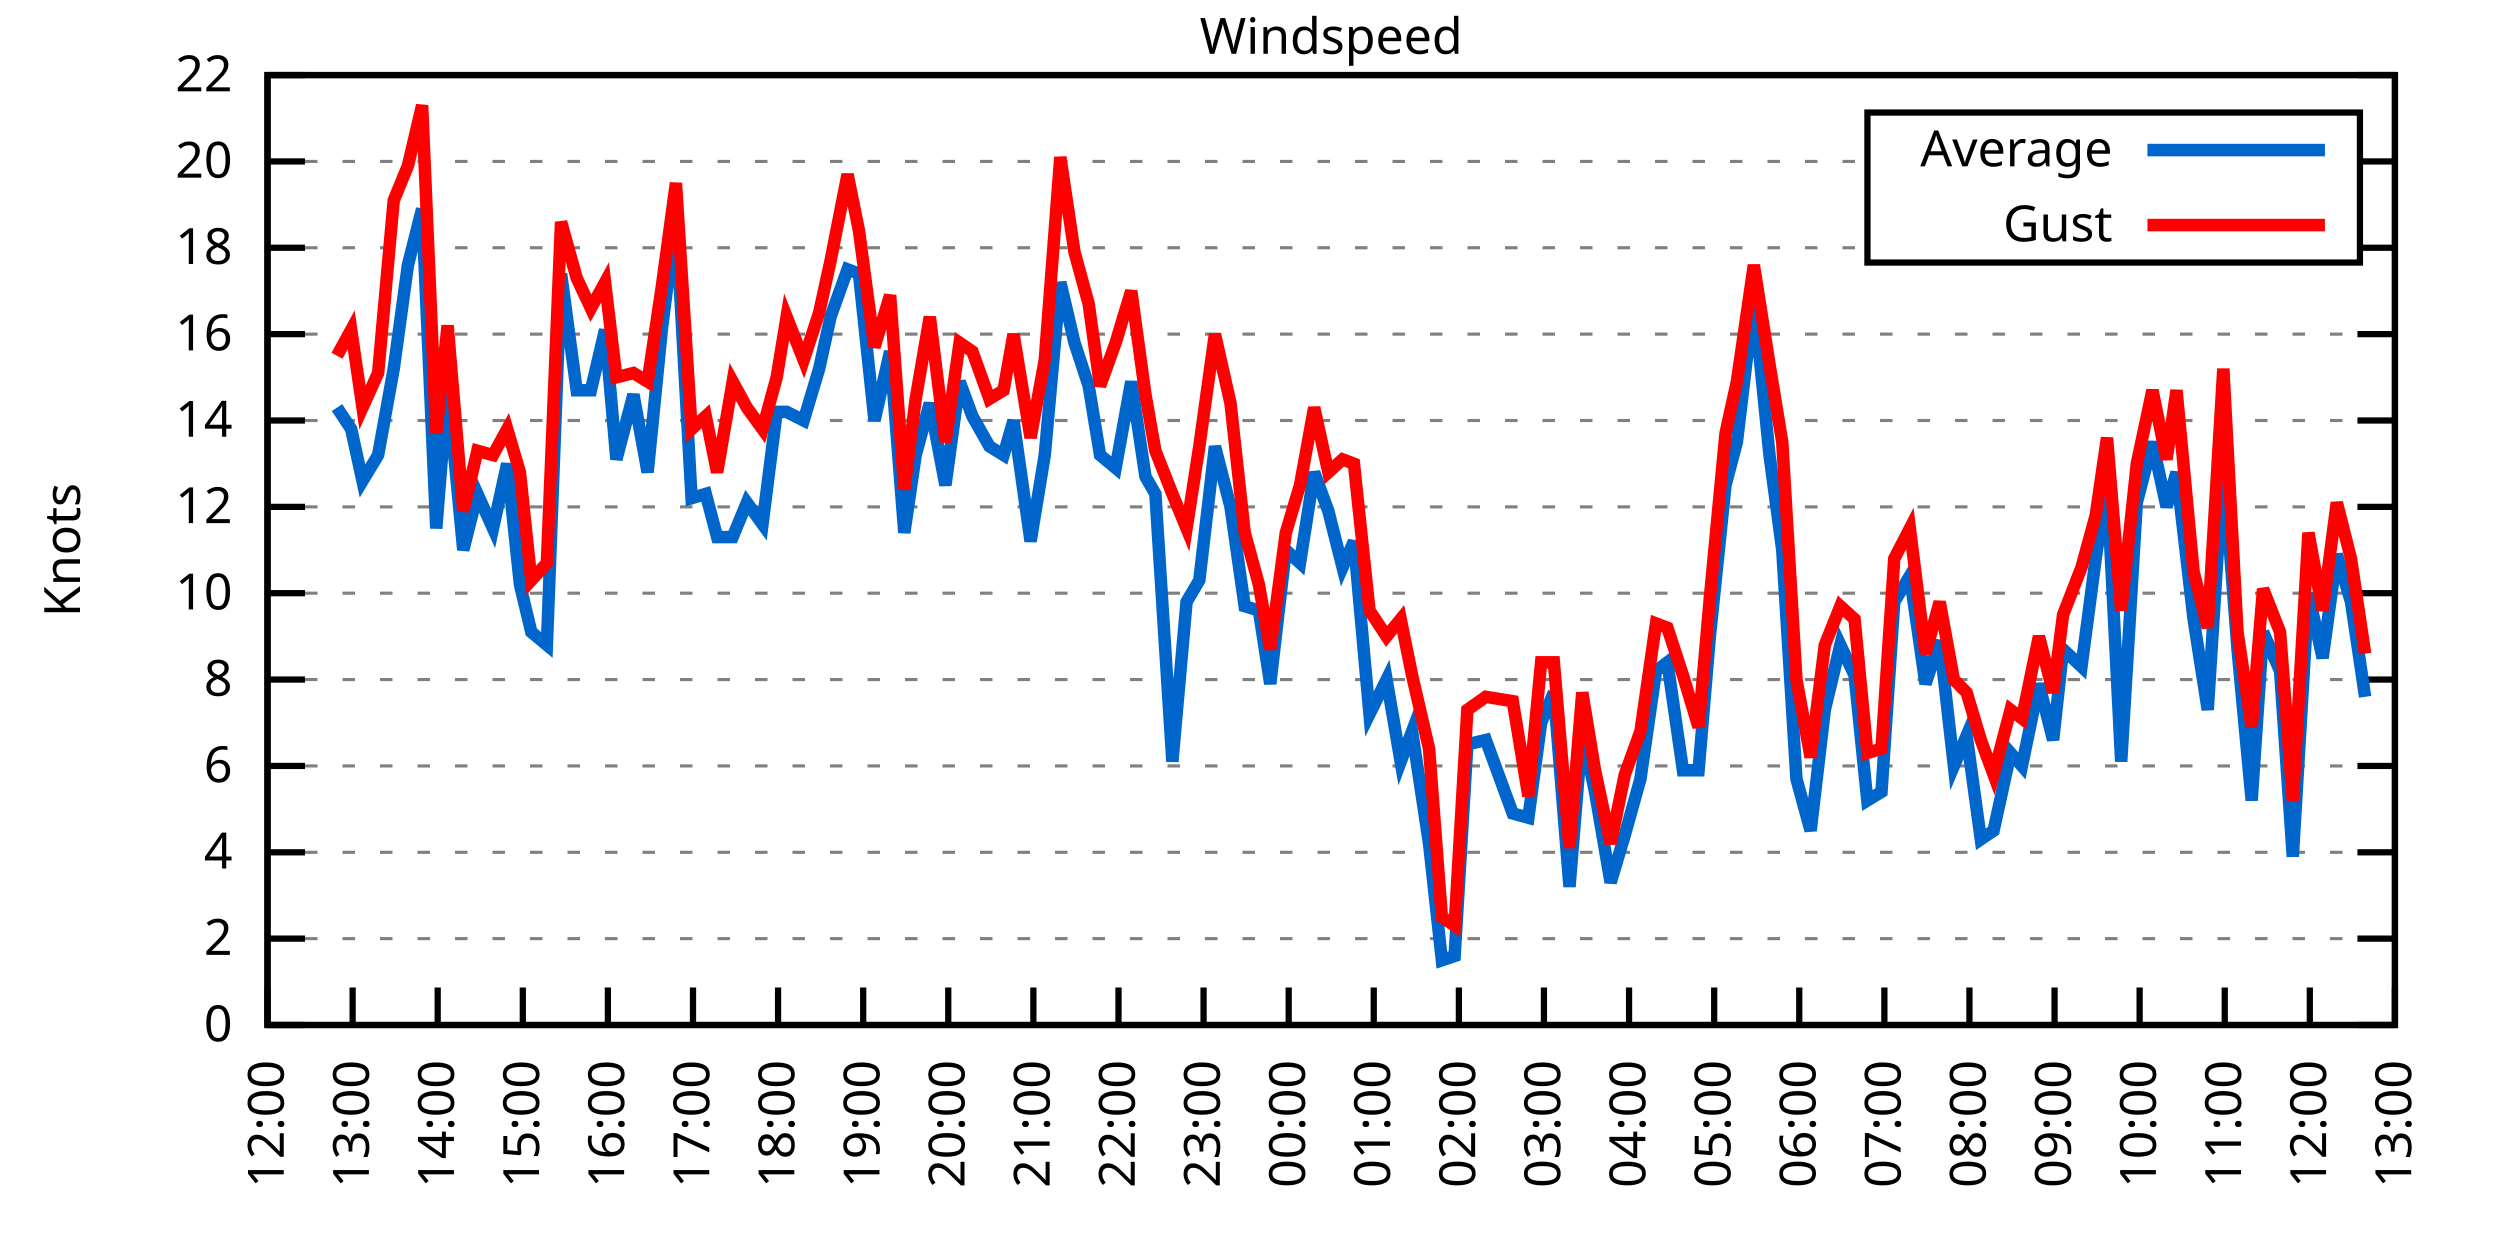
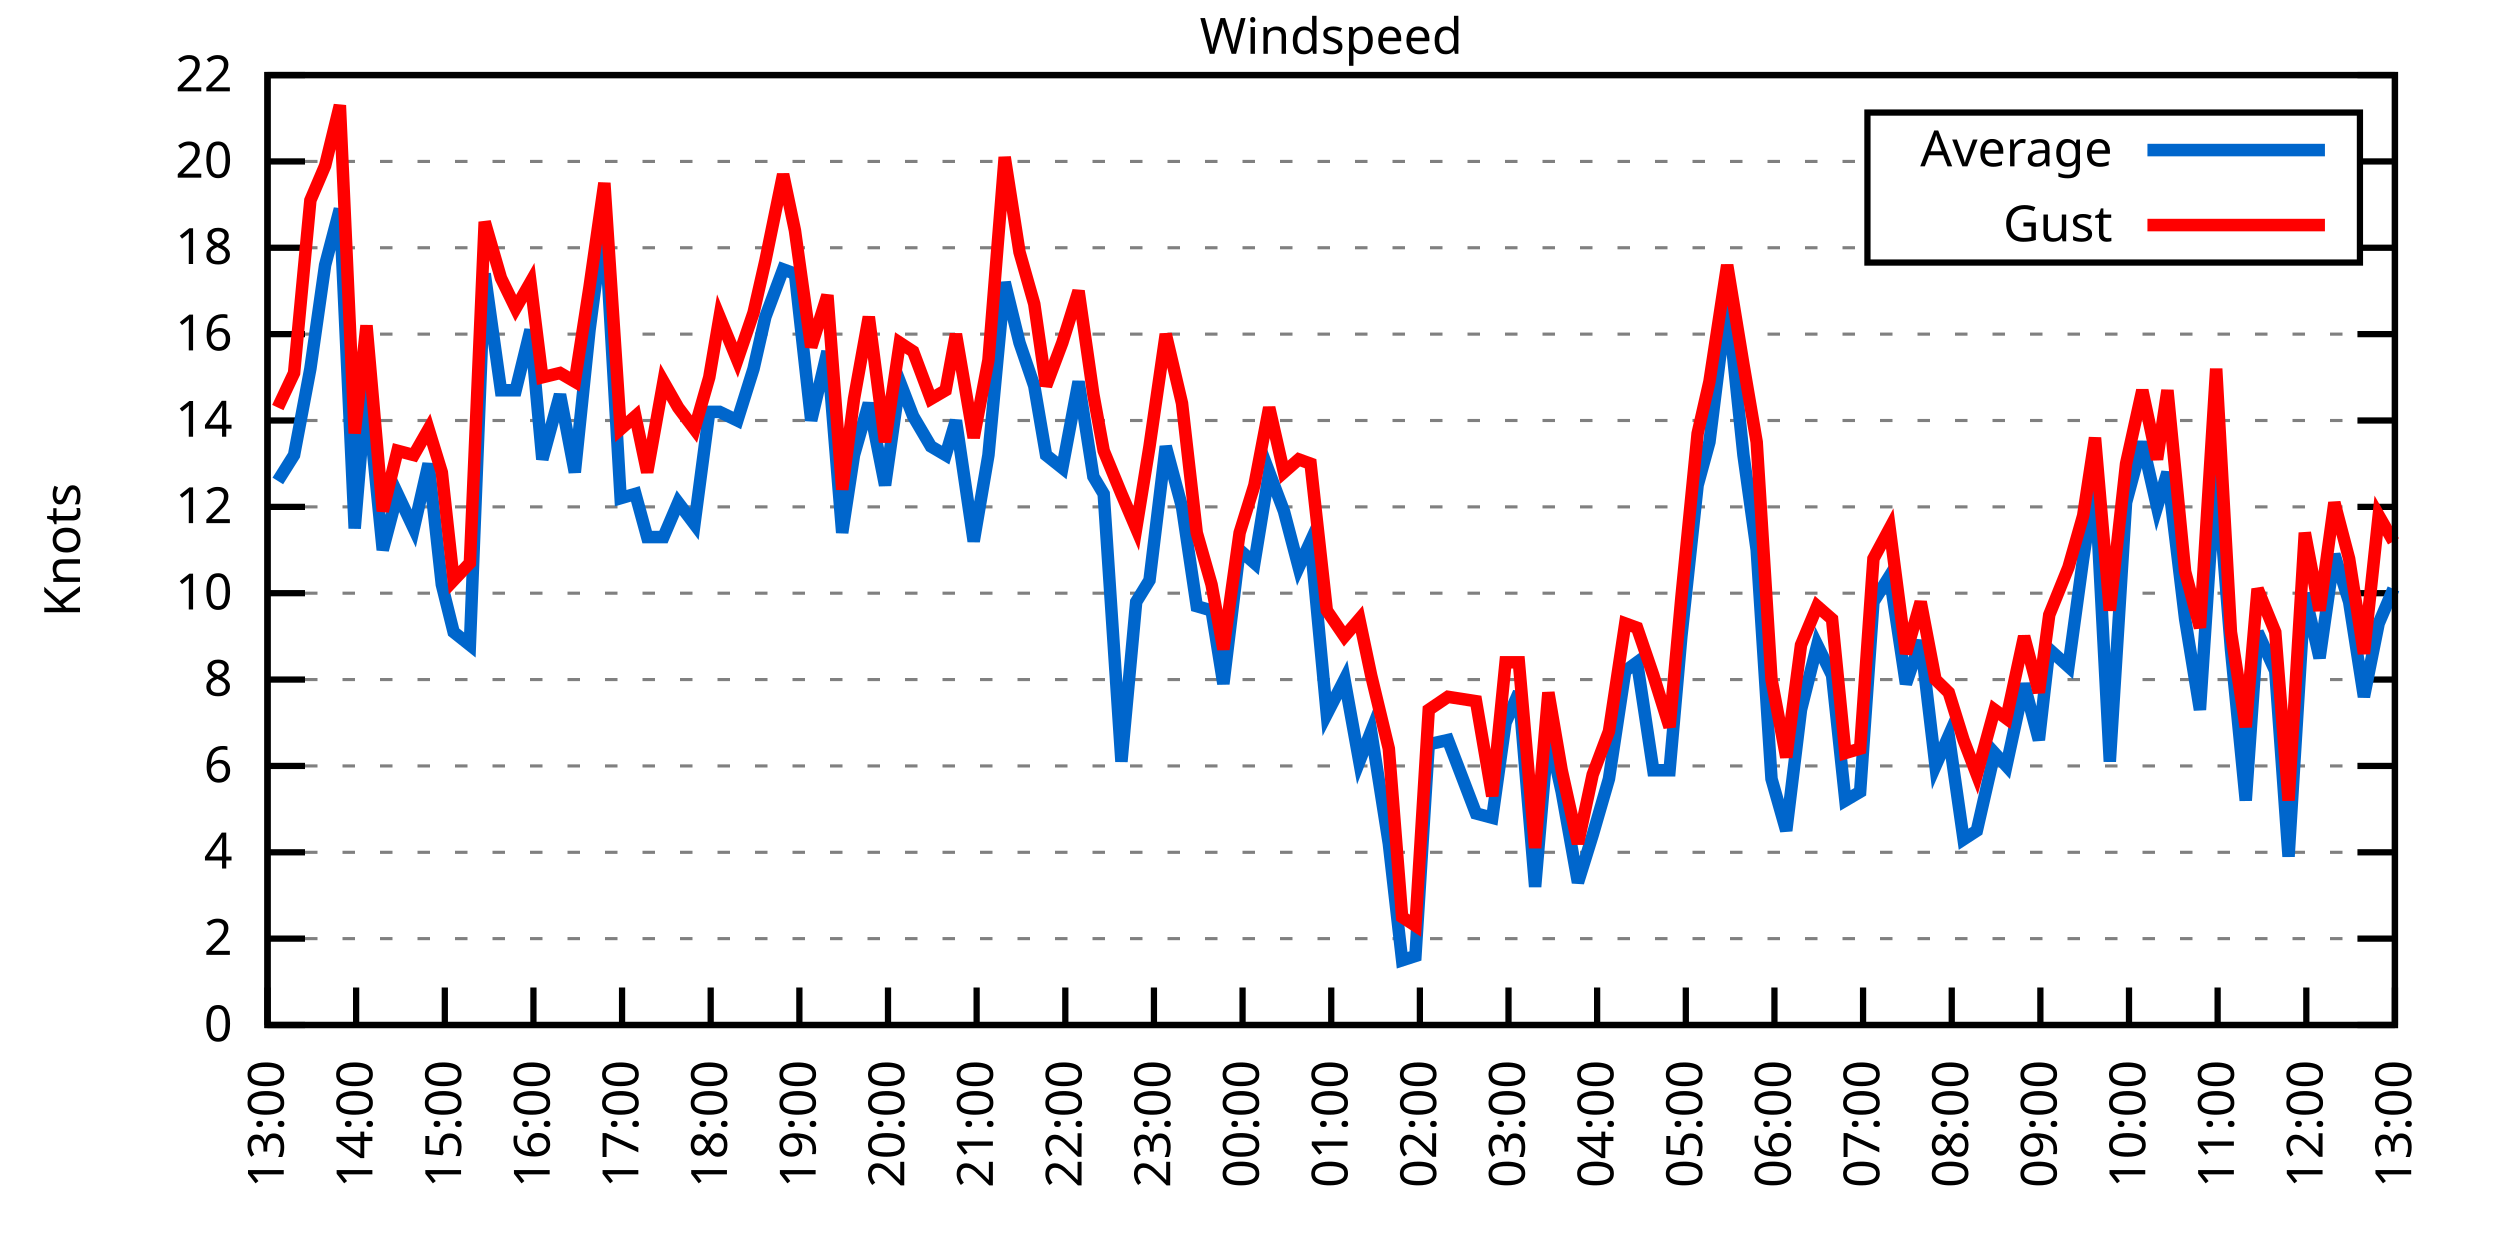
<svg xmlns="http://www.w3.org/2000/svg" xmlns:xlink="http://www.w3.org/1999/xlink" width="400" height="200" viewBox="0 0 400 200">
  <g id="gnuplot_canvas">
    <rect x="0" y="0" width="400" height="200" fill="none" />
    <defs>
      <circle id="gpDot" r="0.5" stroke-width="0.5" stroke="currentColor" />
      <path id="gpPt0" stroke-width="0.333" stroke="currentColor" d="M-1,0 h2 M0,-1 v2" />
      <path id="gpPt1" stroke-width="0.333" stroke="currentColor" d="M-1,-1 L1,1 M1,-1 L-1,1" />
      <path id="gpPt2" stroke-width="0.333" stroke="currentColor" d="M-1,0 L1,0 M0,-1 L0,1 M-1,-1 L1,1 M-1,1 L1,-1" />
      <rect id="gpPt3" stroke-width="0.333" stroke="currentColor" x="-1" y="-1" width="2" height="2" />
      <rect id="gpPt4" stroke-width="0.333" stroke="currentColor" fill="currentColor" x="-1" y="-1" width="2" height="2" />
      <circle id="gpPt5" stroke-width="0.333" stroke="currentColor" cx="0" cy="0" r="1" />
      <use xlink:href="#gpPt5" id="gpPt6" fill="currentColor" stroke="none" />
      <path id="gpPt7" stroke-width="0.333" stroke="currentColor" d="M0,-1.33 L-1.33,0.67 L1.33,0.67 z" />
      <use xlink:href="#gpPt7" id="gpPt8" fill="currentColor" stroke="none" />
      <use xlink:href="#gpPt7" id="gpPt9" stroke="currentColor" transform="rotate(180)" />
      <use xlink:href="#gpPt9" id="gpPt10" fill="currentColor" stroke="none" />
      <use xlink:href="#gpPt3" id="gpPt11" stroke="currentColor" transform="rotate(45)" />
      <use xlink:href="#gpPt11" id="gpPt12" fill="currentColor" stroke="none" />
      <path id="gpPt13" stroke-width="0.333" stroke="currentColor" d="M0,1.330 L1.265,0.411 L0.782,-1.067 L-0.782,-1.076 L-1.265,0.411 z" />
      <use xlink:href="#gpPt13" id="gpPt14" fill="currentColor" stroke="none" />
      <filter id="textbox" filterUnits="objectBoundingBox" x="0" y="0" height="1" width="1">
        <feFlood flood-color="white" flood-opacity="1" result="bgnd" />
        <feComposite in="SourceGraphic" in2="bgnd" operator="atop" />
      </filter>
      <filter id="greybox" filterUnits="objectBoundingBox" x="0" y="0" height="1" width="1">
        <feFlood flood-color="lightgrey" flood-opacity="1" result="grey" />
        <feComposite in="SourceGraphic" in2="grey" operator="atop" />
      </filter>
    </defs>
    <g fill="none" color="white" stroke="currentColor" stroke-width="1.00" stroke-linecap="butt" stroke-linejoin="miter">
</g>
    <g fill="none" color="black" stroke="currentColor" stroke-width="1.00" stroke-linecap="butt" stroke-linejoin="miter">
      <g stroke="none" shape-rendering="crispEdges">
        <polygon fill="rgb(255, 255, 255)" points="42.80,164.00 383.18,164.00 383.18,12.02 42.80,12.02 " />
      </g>
    </g>
    <g fill="none" color="black" stroke="currentColor" stroke-width="1.00" stroke-linecap="butt" stroke-linejoin="miter">
</g>
    <g fill="none" color="black" stroke="black" stroke-width="0.50" stroke-linecap="butt" stroke-linejoin="miter">
</g>
    <g fill="none" color="gray" stroke="currentColor" stroke-width="0.50" stroke-linecap="butt" stroke-linejoin="miter">
      <path stroke="gray" stroke-dasharray="2,4" class="gridline" d="M42.80,164.00 L383.19,164.00  " />
    </g>
    <g fill="none" color="gray" stroke="gray" stroke-width="1.00" stroke-linecap="butt" stroke-linejoin="miter">
</g>
    <g fill="none" color="black" stroke="currentColor" stroke-width="1.00" stroke-linecap="butt" stroke-linejoin="miter">
      <path stroke="black" d="M42.80,164.00 L48.80,164.00 M383.19,164.00 L377.19,164.00  " />
      <g transform="translate(37.20,166.60)" stroke="none" fill="black" font-family="Sans" font-size="8.00" text-anchor="end">
        <text>
          <tspan font-family="Sans"> 0</tspan>
        </text>
      </g>
    </g>
    <g fill="none" color="black" stroke="currentColor" stroke-width="1.00" stroke-linecap="butt" stroke-linejoin="miter">
</g>
    <g fill="none" color="black" stroke="black" stroke-width="0.50" stroke-linecap="butt" stroke-linejoin="miter">
</g>
    <g fill="none" color="gray" stroke="currentColor" stroke-width="0.50" stroke-linecap="butt" stroke-linejoin="miter">
      <path stroke="gray" stroke-dasharray="2,4" class="gridline" d="M42.80,150.18 L383.19,150.18  " />
    </g>
    <g fill="none" color="gray" stroke="gray" stroke-width="1.00" stroke-linecap="butt" stroke-linejoin="miter">
</g>
    <g fill="none" color="black" stroke="currentColor" stroke-width="1.00" stroke-linecap="butt" stroke-linejoin="miter">
      <path stroke="black" d="M42.80,150.18 L48.80,150.18 M383.19,150.18 L377.19,150.18  " />
      <g transform="translate(37.20,152.78)" stroke="none" fill="black" font-family="Sans" font-size="8.00" text-anchor="end">
        <text>
          <tspan font-family="Sans"> 2</tspan>
        </text>
      </g>
    </g>
    <g fill="none" color="black" stroke="currentColor" stroke-width="1.00" stroke-linecap="butt" stroke-linejoin="miter">
</g>
    <g fill="none" color="black" stroke="black" stroke-width="0.50" stroke-linecap="butt" stroke-linejoin="miter">
</g>
    <g fill="none" color="gray" stroke="currentColor" stroke-width="0.50" stroke-linecap="butt" stroke-linejoin="miter">
      <path stroke="gray" stroke-dasharray="2,4" class="gridline" d="M42.80,136.37 L383.19,136.37  " />
    </g>
    <g fill="none" color="gray" stroke="gray" stroke-width="1.00" stroke-linecap="butt" stroke-linejoin="miter">
</g>
    <g fill="none" color="black" stroke="currentColor" stroke-width="1.00" stroke-linecap="butt" stroke-linejoin="miter">
      <path stroke="black" d="M42.80,136.37 L48.80,136.37 M383.19,136.37 L377.19,136.37  " />
      <g transform="translate(37.20,138.97)" stroke="none" fill="black" font-family="Sans" font-size="8.00" text-anchor="end">
        <text>
          <tspan font-family="Sans"> 4</tspan>
        </text>
      </g>
    </g>
    <g fill="none" color="black" stroke="currentColor" stroke-width="1.00" stroke-linecap="butt" stroke-linejoin="miter">
</g>
    <g fill="none" color="black" stroke="black" stroke-width="0.50" stroke-linecap="butt" stroke-linejoin="miter">
</g>
    <g fill="none" color="gray" stroke="currentColor" stroke-width="0.50" stroke-linecap="butt" stroke-linejoin="miter">
      <path stroke="gray" stroke-dasharray="2,4" class="gridline" d="M42.80,122.55 L383.19,122.55  " />
    </g>
    <g fill="none" color="gray" stroke="gray" stroke-width="1.00" stroke-linecap="butt" stroke-linejoin="miter">
</g>
    <g fill="none" color="black" stroke="currentColor" stroke-width="1.00" stroke-linecap="butt" stroke-linejoin="miter">
      <path stroke="black" d="M42.80,122.55 L48.80,122.55 M383.19,122.55 L377.19,122.55  " />
      <g transform="translate(37.20,125.15)" stroke="none" fill="black" font-family="Sans" font-size="8.00" text-anchor="end">
        <text>
          <tspan font-family="Sans"> 6</tspan>
        </text>
      </g>
    </g>
    <g fill="none" color="black" stroke="currentColor" stroke-width="1.00" stroke-linecap="butt" stroke-linejoin="miter">
</g>
    <g fill="none" color="black" stroke="black" stroke-width="0.50" stroke-linecap="butt" stroke-linejoin="miter">
</g>
    <g fill="none" color="gray" stroke="currentColor" stroke-width="0.50" stroke-linecap="butt" stroke-linejoin="miter">
      <path stroke="gray" stroke-dasharray="2,4" class="gridline" d="M42.80,108.73 L383.19,108.73  " />
    </g>
    <g fill="none" color="gray" stroke="gray" stroke-width="1.00" stroke-linecap="butt" stroke-linejoin="miter">
</g>
    <g fill="none" color="black" stroke="currentColor" stroke-width="1.00" stroke-linecap="butt" stroke-linejoin="miter">
      <path stroke="black" d="M42.80,108.73 L48.80,108.73 M383.19,108.73 L377.19,108.73  " />
      <g transform="translate(37.20,111.33)" stroke="none" fill="black" font-family="Sans" font-size="8.00" text-anchor="end">
        <text>
          <tspan font-family="Sans"> 8</tspan>
        </text>
      </g>
    </g>
    <g fill="none" color="black" stroke="currentColor" stroke-width="1.00" stroke-linecap="butt" stroke-linejoin="miter">
</g>
    <g fill="none" color="black" stroke="black" stroke-width="0.50" stroke-linecap="butt" stroke-linejoin="miter">
</g>
    <g fill="none" color="gray" stroke="currentColor" stroke-width="0.50" stroke-linecap="butt" stroke-linejoin="miter">
      <path stroke="gray" stroke-dasharray="2,4" class="gridline" d="M42.80,94.91 L383.19,94.91  " />
    </g>
    <g fill="none" color="gray" stroke="gray" stroke-width="1.00" stroke-linecap="butt" stroke-linejoin="miter">
</g>
    <g fill="none" color="black" stroke="currentColor" stroke-width="1.00" stroke-linecap="butt" stroke-linejoin="miter">
      <path stroke="black" d="M42.80,94.91 L48.80,94.91 M383.19,94.91 L377.19,94.91  " />
      <g transform="translate(37.20,97.51)" stroke="none" fill="black" font-family="Sans" font-size="8.00" text-anchor="end">
        <text>
          <tspan font-family="Sans"> 10</tspan>
        </text>
      </g>
    </g>
    <g fill="none" color="black" stroke="currentColor" stroke-width="1.00" stroke-linecap="butt" stroke-linejoin="miter">
</g>
    <g fill="none" color="black" stroke="black" stroke-width="0.50" stroke-linecap="butt" stroke-linejoin="miter">
</g>
    <g fill="none" color="gray" stroke="currentColor" stroke-width="0.50" stroke-linecap="butt" stroke-linejoin="miter">
      <path stroke="gray" stroke-dasharray="2,4" class="gridline" d="M42.80,81.10 L383.19,81.10  " />
    </g>
    <g fill="none" color="gray" stroke="gray" stroke-width="1.00" stroke-linecap="butt" stroke-linejoin="miter">
</g>
    <g fill="none" color="black" stroke="currentColor" stroke-width="1.00" stroke-linecap="butt" stroke-linejoin="miter">
      <path stroke="black" d="M42.80,81.10 L48.80,81.10 M383.19,81.10 L377.19,81.10  " />
      <g transform="translate(37.20,83.70)" stroke="none" fill="black" font-family="Sans" font-size="8.00" text-anchor="end">
        <text>
          <tspan font-family="Sans"> 12</tspan>
        </text>
      </g>
    </g>
    <g fill="none" color="black" stroke="currentColor" stroke-width="1.00" stroke-linecap="butt" stroke-linejoin="miter">
</g>
    <g fill="none" color="black" stroke="black" stroke-width="0.50" stroke-linecap="butt" stroke-linejoin="miter">
</g>
    <g fill="none" color="gray" stroke="currentColor" stroke-width="0.50" stroke-linecap="butt" stroke-linejoin="miter">
      <path stroke="gray" stroke-dasharray="2,4" class="gridline" d="M42.80,67.28 L383.19,67.28  " />
    </g>
    <g fill="none" color="gray" stroke="gray" stroke-width="1.00" stroke-linecap="butt" stroke-linejoin="miter">
</g>
    <g fill="none" color="black" stroke="currentColor" stroke-width="1.00" stroke-linecap="butt" stroke-linejoin="miter">
      <path stroke="black" d="M42.80,67.28 L48.80,67.28 M383.19,67.28 L377.19,67.28  " />
      <g transform="translate(37.20,69.88)" stroke="none" fill="black" font-family="Sans" font-size="8.00" text-anchor="end">
        <text>
          <tspan font-family="Sans"> 14</tspan>
        </text>
      </g>
    </g>
    <g fill="none" color="black" stroke="currentColor" stroke-width="1.00" stroke-linecap="butt" stroke-linejoin="miter">
</g>
    <g fill="none" color="black" stroke="black" stroke-width="0.50" stroke-linecap="butt" stroke-linejoin="miter">
</g>
    <g fill="none" color="gray" stroke="currentColor" stroke-width="0.50" stroke-linecap="butt" stroke-linejoin="miter">
      <path stroke="gray" stroke-dasharray="2,4" class="gridline" d="M42.80,53.46 L383.19,53.46  " />
    </g>
    <g fill="none" color="gray" stroke="gray" stroke-width="1.00" stroke-linecap="butt" stroke-linejoin="miter">
</g>
    <g fill="none" color="black" stroke="currentColor" stroke-width="1.00" stroke-linecap="butt" stroke-linejoin="miter">
      <path stroke="black" d="M42.80,53.46 L48.80,53.46 M383.19,53.46 L377.19,53.46  " />
      <g transform="translate(37.20,56.06)" stroke="none" fill="black" font-family="Sans" font-size="8.00" text-anchor="end">
        <text>
          <tspan font-family="Sans"> 16</tspan>
        </text>
      </g>
    </g>
    <g fill="none" color="black" stroke="currentColor" stroke-width="1.00" stroke-linecap="butt" stroke-linejoin="miter">
</g>
    <g fill="none" color="black" stroke="black" stroke-width="0.50" stroke-linecap="butt" stroke-linejoin="miter">
</g>
    <g fill="none" color="gray" stroke="currentColor" stroke-width="0.50" stroke-linecap="butt" stroke-linejoin="miter">
      <path stroke="gray" stroke-dasharray="2,4" class="gridline" d="M42.80,39.64 L298.79,39.64 M377.59,39.64 L383.19,39.64  " />
    </g>
    <g fill="none" color="gray" stroke="gray" stroke-width="1.00" stroke-linecap="butt" stroke-linejoin="miter">
</g>
    <g fill="none" color="black" stroke="currentColor" stroke-width="1.00" stroke-linecap="butt" stroke-linejoin="miter">
      <path stroke="black" d="M42.80,39.64 L48.80,39.64 M383.19,39.64 L377.19,39.64  " />
      <g transform="translate(37.20,42.24)" stroke="none" fill="black" font-family="Sans" font-size="8.00" text-anchor="end">
        <text>
          <tspan font-family="Sans"> 18</tspan>
        </text>
      </g>
    </g>
    <g fill="none" color="black" stroke="currentColor" stroke-width="1.00" stroke-linecap="butt" stroke-linejoin="miter">
</g>
    <g fill="none" color="black" stroke="black" stroke-width="0.50" stroke-linecap="butt" stroke-linejoin="miter">
</g>
    <g fill="none" color="gray" stroke="currentColor" stroke-width="0.50" stroke-linecap="butt" stroke-linejoin="miter">
      <path stroke="gray" stroke-dasharray="2,4" class="gridline" d="M42.80,25.83 L298.79,25.83 M377.59,25.83 L383.19,25.83  " />
    </g>
    <g fill="none" color="gray" stroke="gray" stroke-width="1.00" stroke-linecap="butt" stroke-linejoin="miter">
</g>
    <g fill="none" color="black" stroke="currentColor" stroke-width="1.00" stroke-linecap="butt" stroke-linejoin="miter">
      <path stroke="black" d="M42.80,25.83 L48.80,25.83 M383.19,25.83 L377.19,25.83  " />
      <g transform="translate(37.20,28.43)" stroke="none" fill="black" font-family="Sans" font-size="8.00" text-anchor="end">
        <text>
          <tspan font-family="Sans"> 20</tspan>
        </text>
      </g>
    </g>
    <g fill="none" color="black" stroke="currentColor" stroke-width="1.00" stroke-linecap="butt" stroke-linejoin="miter">
</g>
    <g fill="none" color="black" stroke="black" stroke-width="0.50" stroke-linecap="butt" stroke-linejoin="miter">
</g>
    <g fill="none" color="gray" stroke="currentColor" stroke-width="0.50" stroke-linecap="butt" stroke-linejoin="miter">
      <path stroke="gray" stroke-dasharray="2,4" class="gridline" d="M42.80,12.01 L383.19,12.01  " />
    </g>
    <g fill="none" color="gray" stroke="gray" stroke-width="1.00" stroke-linecap="butt" stroke-linejoin="miter">
</g>
    <g fill="none" color="black" stroke="currentColor" stroke-width="1.00" stroke-linecap="butt" stroke-linejoin="miter">
      <path stroke="black" d="M42.80,12.01 L48.80,12.01 M383.19,12.01 L377.19,12.01  " />
      <g transform="translate(37.20,14.61)" stroke="none" fill="black" font-family="Sans" font-size="8.00" text-anchor="end">
        <text>
          <tspan font-family="Sans"> 22</tspan>
        </text>
      </g>
    </g>
    <g fill="none" color="black" stroke="currentColor" stroke-width="1.00" stroke-linecap="butt" stroke-linejoin="miter">
      <path stroke="black" d="M42.80,164.00 L42.80,158.00  " />
      <g transform="translate(45.40,169.60) rotate(270.00)" stroke="none" fill="black" font-family="Sans" font-size="8.00" text-anchor="end">
        <text>
-           <tspan font-family="Sans">12:00</tspan>
-         </text>
-       </g>
-     </g>
-     <g fill="none" color="black" stroke="currentColor" stroke-width="1.00" stroke-linecap="butt" stroke-linejoin="miter">
-       <path stroke="black" d="M56.42,164.00 L56.42,158.00  " />
-       <g transform="translate(59.02,169.60) rotate(270.00)" stroke="none" fill="black" font-family="Sans" font-size="8.00" text-anchor="end">
-         <text>
          <tspan font-family="Sans">13:00</tspan>
        </text>
      </g>
    </g>
    <g fill="none" color="black" stroke="currentColor" stroke-width="1.00" stroke-linecap="butt" stroke-linejoin="miter">
-       <path stroke="black" d="M70.03,164.00 L70.03,158.00  " />
-       <g transform="translate(72.63,169.60) rotate(270.00)" stroke="none" fill="black" font-family="Sans" font-size="8.00" text-anchor="end">
+       <path stroke="black" d="M56.98,164.00 L56.98,158.00  " />
+       <g transform="translate(59.58,169.60) rotate(270.00)" stroke="none" fill="black" font-family="Sans" font-size="8.00" text-anchor="end">
        <text>
          <tspan font-family="Sans">14:00</tspan>
        </text>
      </g>
    </g>
    <g fill="none" color="black" stroke="currentColor" stroke-width="1.00" stroke-linecap="butt" stroke-linejoin="miter">
-       <path stroke="black" d="M83.65,164.00 L83.65,158.00  " />
-       <g transform="translate(86.25,169.60) rotate(270.00)" stroke="none" fill="black" font-family="Sans" font-size="8.00" text-anchor="end">
+       <path stroke="black" d="M71.17,164.00 L71.17,158.00  " />
+       <g transform="translate(73.77,169.60) rotate(270.00)" stroke="none" fill="black" font-family="Sans" font-size="8.00" text-anchor="end">
        <text>
          <tspan font-family="Sans">15:00</tspan>
        </text>
      </g>
    </g>
    <g fill="none" color="black" stroke="currentColor" stroke-width="1.00" stroke-linecap="butt" stroke-linejoin="miter">
-       <path stroke="black" d="M97.26,164.00 L97.26,158.00  " />
-       <g transform="translate(99.86,169.60) rotate(270.00)" stroke="none" fill="black" font-family="Sans" font-size="8.00" text-anchor="end">
+       <path stroke="black" d="M85.35,164.00 L85.35,158.00  " />
+       <g transform="translate(87.95,169.60) rotate(270.00)" stroke="none" fill="black" font-family="Sans" font-size="8.00" text-anchor="end">
        <text>
          <tspan font-family="Sans">16:00</tspan>
        </text>
      </g>
    </g>
    <g fill="none" color="black" stroke="currentColor" stroke-width="1.00" stroke-linecap="butt" stroke-linejoin="miter">
-       <path stroke="black" d="M110.88,164.00 L110.88,158.00  " />
-       <g transform="translate(113.48,169.60) rotate(270.00)" stroke="none" fill="black" font-family="Sans" font-size="8.00" text-anchor="end">
+       <path stroke="black" d="M99.53,164.00 L99.53,158.00  " />
+       <g transform="translate(102.13,169.60) rotate(270.00)" stroke="none" fill="black" font-family="Sans" font-size="8.00" text-anchor="end">
        <text>
          <tspan font-family="Sans">17:00</tspan>
        </text>
      </g>
    </g>
    <g fill="none" color="black" stroke="currentColor" stroke-width="1.00" stroke-linecap="butt" stroke-linejoin="miter">
-       <path stroke="black" d="M124.49,164.00 L124.49,158.00  " />
-       <g transform="translate(127.09,169.60) rotate(270.00)" stroke="none" fill="black" font-family="Sans" font-size="8.00" text-anchor="end">
+       <path stroke="black" d="M113.71,164.00 L113.71,158.00  " />
+       <g transform="translate(116.31,169.60) rotate(270.00)" stroke="none" fill="black" font-family="Sans" font-size="8.00" text-anchor="end">
        <text>
          <tspan font-family="Sans">18:00</tspan>
        </text>
      </g>
    </g>
    <g fill="none" color="black" stroke="currentColor" stroke-width="1.00" stroke-linecap="butt" stroke-linejoin="miter">
-       <path stroke="black" d="M138.11,164.00 L138.11,158.00  " />
-       <g transform="translate(140.71,169.60) rotate(270.00)" stroke="none" fill="black" font-family="Sans" font-size="8.00" text-anchor="end">
+       <path stroke="black" d="M127.90,164.00 L127.90,158.00  " />
+       <g transform="translate(130.50,169.60) rotate(270.00)" stroke="none" fill="black" font-family="Sans" font-size="8.00" text-anchor="end">
        <text>
          <tspan font-family="Sans">19:00</tspan>
        </text>
      </g>
    </g>
    <g fill="none" color="black" stroke="currentColor" stroke-width="1.00" stroke-linecap="butt" stroke-linejoin="miter">
-       <path stroke="black" d="M151.72,164.00 L151.72,158.00  " />
-       <g transform="translate(154.32,169.60) rotate(270.00)" stroke="none" fill="black" font-family="Sans" font-size="8.00" text-anchor="end">
+       <path stroke="black" d="M142.08,164.00 L142.08,158.00  " />
+       <g transform="translate(144.68,169.60) rotate(270.00)" stroke="none" fill="black" font-family="Sans" font-size="8.00" text-anchor="end">
        <text>
          <tspan font-family="Sans">20:00</tspan>
        </text>
      </g>
    </g>
    <g fill="none" color="black" stroke="currentColor" stroke-width="1.00" stroke-linecap="butt" stroke-linejoin="miter">
-       <path stroke="black" d="M165.34,164.00 L165.34,158.00  " />
-       <g transform="translate(167.94,169.60) rotate(270.00)" stroke="none" fill="black" font-family="Sans" font-size="8.00" text-anchor="end">
+       <path stroke="black" d="M156.26,164.00 L156.26,158.00  " />
+       <g transform="translate(158.86,169.60) rotate(270.00)" stroke="none" fill="black" font-family="Sans" font-size="8.00" text-anchor="end">
        <text>
          <tspan font-family="Sans">21:00</tspan>
        </text>
      </g>
    </g>
    <g fill="none" color="black" stroke="currentColor" stroke-width="1.00" stroke-linecap="butt" stroke-linejoin="miter">
-       <path stroke="black" d="M178.96,164.00 L178.96,158.00  " />
-       <g transform="translate(181.56,169.60) rotate(270.00)" stroke="none" fill="black" font-family="Sans" font-size="8.00" text-anchor="end">
+       <path stroke="black" d="M170.45,164.00 L170.45,158.00  " />
+       <g transform="translate(173.05,169.60) rotate(270.00)" stroke="none" fill="black" font-family="Sans" font-size="8.00" text-anchor="end">
        <text>
          <tspan font-family="Sans">22:00</tspan>
        </text>
      </g>
    </g>
    <g fill="none" color="black" stroke="currentColor" stroke-width="1.00" stroke-linecap="butt" stroke-linejoin="miter">
-       <path stroke="black" d="M192.57,164.00 L192.57,158.00  " />
-       <g transform="translate(195.17,169.60) rotate(270.00)" stroke="none" fill="black" font-family="Sans" font-size="8.00" text-anchor="end">
+       <path stroke="black" d="M184.63,164.00 L184.63,158.00  " />
+       <g transform="translate(187.23,169.60) rotate(270.00)" stroke="none" fill="black" font-family="Sans" font-size="8.00" text-anchor="end">
        <text>
          <tspan font-family="Sans">23:00</tspan>
        </text>
      </g>
    </g>
    <g fill="none" color="black" stroke="currentColor" stroke-width="1.00" stroke-linecap="butt" stroke-linejoin="miter">
-       <path stroke="black" d="M206.19,164.00 L206.19,158.00  " />
-       <g transform="translate(208.79,169.60) rotate(270.00)" stroke="none" fill="black" font-family="Sans" font-size="8.00" text-anchor="end">
+       <path stroke="black" d="M198.81,164.00 L198.81,158.00  " />
+       <g transform="translate(201.41,169.60) rotate(270.00)" stroke="none" fill="black" font-family="Sans" font-size="8.00" text-anchor="end">
        <text>
          <tspan font-family="Sans">00:00</tspan>
        </text>
      </g>
    </g>
    <g fill="none" color="black" stroke="currentColor" stroke-width="1.00" stroke-linecap="butt" stroke-linejoin="miter">
-       <path stroke="black" d="M219.80,164.00 L219.80,158.00  " />
-       <g transform="translate(222.40,169.60) rotate(270.00)" stroke="none" fill="black" font-family="Sans" font-size="8.00" text-anchor="end">
+       <path stroke="black" d="M213.00,164.00 L213.00,158.00  " />
+       <g transform="translate(215.60,169.60) rotate(270.00)" stroke="none" fill="black" font-family="Sans" font-size="8.00" text-anchor="end">
        <text>
          <tspan font-family="Sans">01:00</tspan>
        </text>
      </g>
    </g>
    <g fill="none" color="black" stroke="currentColor" stroke-width="1.00" stroke-linecap="butt" stroke-linejoin="miter">
-       <path stroke="black" d="M233.42,164.00 L233.42,158.00  " />
-       <g transform="translate(236.02,169.60) rotate(270.00)" stroke="none" fill="black" font-family="Sans" font-size="8.00" text-anchor="end">
+       <path stroke="black" d="M227.18,164.00 L227.18,158.00  " />
+       <g transform="translate(229.78,169.60) rotate(270.00)" stroke="none" fill="black" font-family="Sans" font-size="8.00" text-anchor="end">
        <text>
          <tspan font-family="Sans">02:00</tspan>
        </text>
      </g>
    </g>
    <g fill="none" color="black" stroke="currentColor" stroke-width="1.00" stroke-linecap="butt" stroke-linejoin="miter">
-       <path stroke="black" d="M247.03,164.00 L247.03,158.00  " />
-       <g transform="translate(249.63,169.60) rotate(270.00)" stroke="none" fill="black" font-family="Sans" font-size="8.00" text-anchor="end">
+       <path stroke="black" d="M241.36,164.00 L241.36,158.00  " />
+       <g transform="translate(243.96,169.60) rotate(270.00)" stroke="none" fill="black" font-family="Sans" font-size="8.00" text-anchor="end">
        <text>
          <tspan font-family="Sans">03:00</tspan>
        </text>
      </g>
    </g>
    <g fill="none" color="black" stroke="currentColor" stroke-width="1.00" stroke-linecap="butt" stroke-linejoin="miter">
-       <path stroke="black" d="M260.65,164.00 L260.65,158.00  " />
-       <g transform="translate(263.25,169.60) rotate(270.00)" stroke="none" fill="black" font-family="Sans" font-size="8.00" text-anchor="end">
+       <path stroke="black" d="M255.54,164.00 L255.54,158.00  " />
+       <g transform="translate(258.14,169.60) rotate(270.00)" stroke="none" fill="black" font-family="Sans" font-size="8.00" text-anchor="end">
        <text>
          <tspan font-family="Sans">04:00</tspan>
        </text>
      </g>
    </g>
    <g fill="none" color="black" stroke="currentColor" stroke-width="1.00" stroke-linecap="butt" stroke-linejoin="miter">
-       <path stroke="black" d="M274.27,164.00 L274.27,158.00  " />
-       <g transform="translate(276.87,169.60) rotate(270.00)" stroke="none" fill="black" font-family="Sans" font-size="8.00" text-anchor="end">
+       <path stroke="black" d="M269.73,164.00 L269.73,158.00  " />
+       <g transform="translate(272.33,169.60) rotate(270.00)" stroke="none" fill="black" font-family="Sans" font-size="8.00" text-anchor="end">
        <text>
          <tspan font-family="Sans">05:00</tspan>
        </text>
      </g>
    </g>
    <g fill="none" color="black" stroke="currentColor" stroke-width="1.00" stroke-linecap="butt" stroke-linejoin="miter">
-       <path stroke="black" d="M287.88,164.00 L287.88,158.00  " />
-       <g transform="translate(290.48,169.60) rotate(270.00)" stroke="none" fill="black" font-family="Sans" font-size="8.00" text-anchor="end">
+       <path stroke="black" d="M283.91,164.00 L283.91,158.00  " />
+       <g transform="translate(286.51,169.60) rotate(270.00)" stroke="none" fill="black" font-family="Sans" font-size="8.00" text-anchor="end">
        <text>
          <tspan font-family="Sans">06:00</tspan>
        </text>
      </g>
    </g>
    <g fill="none" color="black" stroke="currentColor" stroke-width="1.00" stroke-linecap="butt" stroke-linejoin="miter">
-       <path stroke="black" d="M301.50,164.00 L301.50,158.00  " />
-       <g transform="translate(304.10,169.60) rotate(270.00)" stroke="none" fill="black" font-family="Sans" font-size="8.00" text-anchor="end">
+       <path stroke="black" d="M298.09,164.00 L298.09,158.00  " />
+       <g transform="translate(300.69,169.60) rotate(270.00)" stroke="none" fill="black" font-family="Sans" font-size="8.00" text-anchor="end">
        <text>
          <tspan font-family="Sans">07:00</tspan>
        </text>
      </g>
    </g>
    <g fill="none" color="black" stroke="currentColor" stroke-width="1.00" stroke-linecap="butt" stroke-linejoin="miter">
-       <path stroke="black" d="M315.11,164.00 L315.11,158.00  " />
-       <g transform="translate(317.71,169.60) rotate(270.00)" stroke="none" fill="black" font-family="Sans" font-size="8.00" text-anchor="end">
+       <path stroke="black" d="M312.28,164.00 L312.28,158.00  " />
+       <g transform="translate(314.88,169.60) rotate(270.00)" stroke="none" fill="black" font-family="Sans" font-size="8.00" text-anchor="end">
        <text>
          <tspan font-family="Sans">08:00</tspan>
        </text>
      </g>
    </g>
    <g fill="none" color="black" stroke="currentColor" stroke-width="1.00" stroke-linecap="butt" stroke-linejoin="miter">
-       <path stroke="black" d="M328.73,164.00 L328.73,158.00  " />
-       <g transform="translate(331.33,169.60) rotate(270.00)" stroke="none" fill="black" font-family="Sans" font-size="8.00" text-anchor="end">
+       <path stroke="black" d="M326.46,164.00 L326.46,158.00  " />
+       <g transform="translate(329.06,169.60) rotate(270.00)" stroke="none" fill="black" font-family="Sans" font-size="8.00" text-anchor="end">
        <text>
          <tspan font-family="Sans">09:00</tspan>
        </text>
      </g>
    </g>
    <g fill="none" color="black" stroke="currentColor" stroke-width="1.00" stroke-linecap="butt" stroke-linejoin="miter">
-       <path stroke="black" d="M342.34,164.00 L342.34,158.00  " />
-       <g transform="translate(344.94,169.60) rotate(270.00)" stroke="none" fill="black" font-family="Sans" font-size="8.00" text-anchor="end">
+       <path stroke="black" d="M340.64,164.00 L340.64,158.00  " />
+       <g transform="translate(343.24,169.60) rotate(270.00)" stroke="none" fill="black" font-family="Sans" font-size="8.00" text-anchor="end">
        <text>
          <tspan font-family="Sans">10:00</tspan>
        </text>
      </g>
    </g>
    <g fill="none" color="black" stroke="currentColor" stroke-width="1.00" stroke-linecap="butt" stroke-linejoin="miter">
-       <path stroke="black" d="M355.96,164.00 L355.96,158.00  " />
-       <g transform="translate(358.56,169.60) rotate(270.00)" stroke="none" fill="black" font-family="Sans" font-size="8.00" text-anchor="end">
+       <path stroke="black" d="M354.82,164.00 L354.82,158.00  " />
+       <g transform="translate(357.42,169.60) rotate(270.00)" stroke="none" fill="black" font-family="Sans" font-size="8.00" text-anchor="end">
        <text>
          <tspan font-family="Sans">11:00</tspan>
        </text>
      </g>
    </g>
    <g fill="none" color="black" stroke="currentColor" stroke-width="1.00" stroke-linecap="butt" stroke-linejoin="miter">
-       <path stroke="black" d="M369.57,164.00 L369.57,158.00  " />
-       <g transform="translate(372.17,169.60) rotate(270.00)" stroke="none" fill="black" font-family="Sans" font-size="8.00" text-anchor="end">
+       <path stroke="black" d="M369.01,164.00 L369.01,158.00  " />
+       <g transform="translate(371.61,169.60) rotate(270.00)" stroke="none" fill="black" font-family="Sans" font-size="8.00" text-anchor="end">
        <text>
          <tspan font-family="Sans">12:00</tspan>
        </text>
      </g>
    </g>
    <g fill="none" color="black" stroke="currentColor" stroke-width="1.00" stroke-linecap="butt" stroke-linejoin="miter">
      <path stroke="black" d="M383.19,164.00 L383.19,158.00  " />
      <g transform="translate(385.79,169.60) rotate(270.00)" stroke="none" fill="black" font-family="Sans" font-size="8.00" text-anchor="end">
        <text>
          <tspan font-family="Sans">13:00</tspan>
        </text>
      </g>
    </g>
    <g fill="none" color="black" stroke="currentColor" stroke-width="1.00" stroke-linecap="butt" stroke-linejoin="miter">
</g>
    <g fill="none" color="black" stroke="currentColor" stroke-width="1.00" stroke-linecap="butt" stroke-linejoin="miter">
      <path stroke="black" d="M42.80,12.01 L42.80,164.00 L383.19,164.00 L383.19,12.01 L42.80,12.01 Z  " />
    </g>
    <g fill="none" color="black" stroke="currentColor" stroke-width="1.00" stroke-linecap="butt" stroke-linejoin="miter">
</g>
    <g fill="none" color="black" stroke="currentColor" stroke-width="1.00" stroke-linecap="butt" stroke-linejoin="miter">
      <path stroke="black" d="M298.79,42.01 L298.79,18.01 L377.59,18.01 L377.59,42.01 L298.79,42.01 Z  " />
    </g>
    <g id="Windspeed_plot_1">
      <g fill="none" color="white" stroke="black" stroke-width="2.00" stroke-linecap="butt" stroke-linejoin="miter">
</g>
      <g fill="none" color="black" stroke="currentColor" stroke-width="2.00" stroke-linecap="butt" stroke-linejoin="miter">
        <g transform="translate(337.99,26.61)" stroke="none" fill="black" font-family="Sans" font-size="8.00" text-anchor="end">
          <text>
            <tspan font-family="Sans">Average</tspan>
          </text>
        </g>
      </g>
      <g fill="none" color="black" stroke="currentColor" stroke-width="2.00" stroke-linecap="butt" stroke-linejoin="miter">
-         <path stroke="rgb(  0, 102, 204)" d="M343.59,24.01 L371.99,24.01 M53.92,65.21 L56.19,68.66 L58.00,76.95 L60.50,72.81 L63.00,58.99 L65.27,42.41   L67.54,33.43 L69.80,84.55 L71.62,61.75 L74.12,88.00 L76.39,79.02 L78.88,84.55 L81.15,74.19 L83.19,93.53   L85.01,101.13 L87.50,103.20 L89.77,43.79 L92.27,62.44 L94.54,62.44 L96.81,52.77 L98.62,73.50 L101.35,63.13   L103.62,75.57 L105.89,52.77 L108.15,34.81 L110.65,79.71 L112.92,79.02 L114.74,85.93 L117.23,85.93 L119.50,80.41   L122.00,83.86 L124.27,65.90 L125.86,65.90 L128.58,67.28 L131.07,58.99 L132.89,50.70 L135.61,43.10 L137.43,43.79   L139.92,67.28 L142.42,56.23 L144.69,85.24 L146.51,72.81 L148.77,64.52 L151.27,77.64 L153.54,61.06 L155.58,66.59   L158.31,71.42 L160.57,72.81 L162.16,67.28 L164.89,86.62 L167.16,72.81 L169.65,45.17 L171.92,54.84 L174.19,61.75   L176.01,72.81 L178.50,74.88 L181.00,61.06 L183.27,76.26 L184.86,79.02 L187.58,121.86 L189.85,96.30 L191.89,92.84   L194.39,71.42 L196.88,81.10 L199.15,96.99 L201.42,97.68 L203.24,109.42 L205.73,88.00 L208.00,90.08 L210.27,75.57   L212.54,81.79 L214.81,90.77 L216.63,86.62 L219.12,114.26 L221.85,108.73 L224.11,121.86 L225.93,117.02 L228.65,134.98   L230.70,153.64 L232.74,152.95 L234.78,119.09 L237.73,118.40 L242.04,130.15 L244.54,130.84 L246.58,115.64 L248.62,110.80   L251.12,141.89 L253.16,117.02 L255.20,126.69 L257.70,141.20 L259.97,133.60 L262.47,124.62 L264.96,107.35 L266.78,105.97   L269.27,123.24 L271.77,123.24 L273.58,101.82 L276.08,77.64 L277.90,70.73 L280.62,47.93 L283.12,72.81 L285.16,88.00   L287.43,124.62 L289.70,132.91 L291.97,113.57 L294.46,103.20 L296.73,108.04 L298.77,128.08 L301.04,126.69 L303.08,96.30   L305.58,92.15 L308.08,109.42 L310.35,102.51 L312.62,122.55 L314.66,117.71 L316.93,134.29 L318.97,132.91 L321.69,120.48   L323.51,122.55 L326.23,109.42 L328.50,118.40 L330.09,103.89 L333.04,106.66 L335.31,89.39 L337.12,76.95 L339.39,121.86   L341.89,80.41 L344.39,70.73 L346.65,81.10 L348.24,75.57 L350.97,99.06 L353.24,113.57 L355.73,74.19 L358.00,103.89   L360.27,128.08 L362.09,101.13 L364.81,107.35 L366.85,137.06 L369.35,94.91 L371.62,105.28 L373.89,88.70 L376.16,96.30   L378.42,111.49  " />
+         <path stroke="rgb(  0, 102, 204)" d="M343.59,24.01 L371.99,24.01 M44.45,76.95 L47.05,72.81 L49.66,58.99 L52.02,42.41 L54.38,33.43 L56.75,84.55   L58.64,61.75 L61.24,88.00 L63.60,79.02 L66.20,84.55 L68.57,74.19 L70.69,93.53 L72.58,101.13 L75.18,103.20   L77.55,43.79 L80.15,62.44 L82.51,62.44 L84.88,52.77 L86.77,73.50 L89.60,63.13 L91.97,75.57 L94.33,52.77   L96.70,34.81 L99.30,79.71 L101.66,79.02 L103.55,85.93 L106.15,85.93 L108.51,80.41 L111.11,83.86 L113.48,65.90   L115.13,65.90 L117.97,67.28 L120.57,58.99 L122.46,50.70 L125.30,43.10 L127.19,43.79 L129.79,67.28 L132.39,56.23   L134.75,85.24 L136.64,72.81 L139.01,64.52 L141.61,77.64 L143.97,61.06 L146.10,66.59 L148.94,71.42 L151.30,72.81   L152.95,67.28 L155.79,86.62 L158.15,72.81 L160.75,45.17 L163.12,54.84 L165.48,61.75 L167.37,72.81 L169.97,74.88   L172.57,61.06 L174.94,76.26 L176.59,79.02 L179.43,121.86 L181.79,96.30 L183.92,92.84 L186.52,71.42 L189.12,81.10   L191.48,96.99 L193.85,97.68 L195.74,109.42 L198.34,88.00 L200.70,90.08 L203.07,75.57 L205.43,81.79 L207.79,90.77   L209.69,86.62 L212.29,114.26 L215.12,108.73 L217.49,121.86 L219.38,117.02 L222.21,134.98 L224.34,153.64 L226.47,152.95   L228.60,119.09 L231.67,118.40 L236.16,130.15 L238.76,130.84 L240.89,115.64 L243.02,110.80 L245.62,141.89 L247.74,117.02   L249.87,126.69 L252.47,141.20 L254.83,133.60 L257.43,124.62 L260.04,107.35 L261.93,105.97 L264.53,123.24 L267.13,123.24   L269.02,101.82 L271.62,77.64 L273.51,70.73 L276.35,47.93 L278.95,72.81 L281.07,88.00 L283.44,124.62 L285.80,132.91   L288.16,113.57 L290.76,103.20 L293.13,108.04 L295.26,128.08 L297.62,126.69 L299.75,96.30 L302.35,92.15 L304.95,109.42   L307.31,102.51 L309.68,122.55 L311.80,117.71 L314.17,134.29 L316.29,132.91 L319.13,120.48 L321.02,122.55 L323.86,109.42   L326.22,118.40 L327.88,103.89 L330.95,106.66 L333.31,89.39 L335.20,76.95 L337.57,121.86 L340.17,80.41 L342.77,70.73   L345.13,81.10 L346.79,75.57 L349.62,99.06 L351.99,113.57 L354.59,74.19 L356.95,103.89 L359.32,128.08 L361.21,101.13   L364.04,107.35 L366.17,137.06 L368.77,94.91 L371.13,105.28 L373.50,88.70 L375.86,96.30 L378.23,111.49 L380.59,99.75   L382.95,94.22  " />
      </g>
    </g>
    <g id="Windspeed_plot_2">
      <g fill="none" color="black" stroke="currentColor" stroke-width="2.00" stroke-linecap="butt" stroke-linejoin="miter">
        <g transform="translate(337.99,38.61)" stroke="none" fill="black" font-family="Sans" font-size="8.00" text-anchor="end">
          <text>
            <tspan font-family="Sans">Gust</tspan>
          </text>
        </g>
      </g>
      <g fill="none" color="black" stroke="currentColor" stroke-width="2.00" stroke-linecap="butt" stroke-linejoin="miter">
-         <path stroke="rgb(255,   0,   0)" d="M343.59,36.01 L371.99,36.01 M53.92,56.92 L56.19,52.77 L58.00,65.21 L60.50,59.68 L63.00,32.05 L65.27,26.52   L67.54,16.85 L69.80,69.35 L71.62,52.08 L74.12,81.79 L76.39,72.12 L78.88,72.81 L81.15,68.66 L83.19,75.57   L85.01,92.84 L87.50,90.08 L89.77,35.50 L92.27,44.48 L94.54,49.32 L96.81,45.17 L98.62,60.37 L101.35,59.68   L103.62,61.06 L105.89,45.86 L108.15,29.28 L110.65,68.66 L112.92,66.59 L114.74,75.57 L117.23,61.06 L119.50,65.21   L122.00,68.66 L124.27,60.37 L125.86,50.70 L128.58,57.61 L131.07,50.01 L132.89,41.72 L135.61,27.90 L137.43,36.88   L139.92,55.53 L142.42,47.24 L144.69,78.33 L146.51,63.82 L148.77,50.70 L151.27,70.73 L153.54,54.84 L155.58,56.23   L158.31,63.82 L160.57,62.44 L162.16,53.46 L164.89,70.04 L167.16,57.61 L169.65,25.14 L171.92,40.34 L174.19,48.63   L176.01,61.75 L178.50,54.84 L181.00,46.55 L183.27,63.13 L184.86,72.12 L187.58,79.02 L189.85,84.55 L191.89,71.42   L194.39,53.46 L196.88,64.52 L199.15,85.24 L201.42,93.53 L203.24,103.89 L205.73,85.24 L208.00,77.64 L210.27,65.21   L212.54,75.57 L214.81,73.50 L216.63,74.19 L219.12,97.68 L221.85,101.82 L224.11,99.06 L225.93,108.04 L228.65,119.78   L230.70,146.73 L232.74,148.11 L234.78,113.57 L237.73,111.49 L242.04,112.19 L244.54,127.38 L246.58,105.97 L248.62,105.97   L251.12,135.67 L253.16,110.80 L255.20,123.24 L257.70,134.98 L259.97,123.93 L262.47,117.02 L264.96,99.75 L266.78,100.44   L269.27,108.04 L271.77,116.33 L273.58,95.60 L276.08,69.35 L277.90,61.06 L280.62,42.41 L283.12,58.30 L285.16,70.73   L287.43,108.73 L289.70,121.17 L291.97,103.20 L294.46,96.99 L296.73,99.06 L298.77,120.48 L301.04,119.78 L303.08,89.39   L305.58,84.55 L308.08,104.59 L310.35,96.30 L312.62,108.73 L314.66,110.80 L316.93,118.40 L318.97,123.93 L321.69,113.57   L323.51,114.95 L326.23,101.82 L328.50,110.80 L330.09,98.37 L333.04,90.77 L335.31,82.48 L337.12,70.04 L339.39,97.68   L341.89,74.19 L344.39,62.44 L346.65,73.50 L348.24,62.44 L350.97,91.46 L353.24,100.44 L355.73,58.99 L358.00,101.13   L360.27,116.33 L362.09,94.22 L364.81,101.13 L366.85,128.08 L369.35,85.24 L371.62,97.68 L373.89,80.41 L376.16,89.39   L378.42,104.59  " />
+         <path stroke="rgb(255,   0,   0)" d="M343.59,36.01 L371.99,36.01 M44.45,65.21 L47.05,59.68 L49.66,32.05 L52.02,26.52 L54.38,16.85 L56.75,69.35   L58.64,52.08 L61.24,81.79 L63.60,72.12 L66.20,72.81 L68.57,68.66 L70.69,75.57 L72.58,92.84 L75.18,90.08   L77.55,35.50 L80.15,44.48 L82.51,49.32 L84.88,45.17 L86.77,60.37 L89.60,59.68 L91.97,61.06 L94.33,45.86   L96.70,29.28 L99.30,68.66 L101.66,66.59 L103.55,75.57 L106.15,61.06 L108.51,65.21 L111.11,68.66 L113.48,60.37   L115.13,50.70 L117.97,57.61 L120.57,50.01 L122.46,41.72 L125.30,27.90 L127.19,36.88 L129.79,55.53 L132.39,47.24   L134.75,78.33 L136.64,63.82 L139.01,50.70 L141.61,70.73 L143.97,54.84 L146.10,56.23 L148.94,63.82 L151.30,62.44   L152.95,53.46 L155.79,70.04 L158.15,57.61 L160.75,25.14 L163.12,40.34 L165.48,48.63 L167.37,61.75 L169.97,54.84   L172.57,46.55 L174.94,63.13 L176.59,72.12 L179.43,79.02 L181.79,84.55 L183.92,71.42 L186.52,53.46 L189.12,64.52   L191.48,85.24 L193.85,93.53 L195.74,103.89 L198.34,85.24 L200.70,77.64 L203.07,65.21 L205.43,75.57 L207.79,73.50   L209.69,74.19 L212.29,97.68 L215.12,101.82 L217.49,99.06 L219.38,108.04 L222.21,119.78 L224.34,146.73 L226.47,148.11   L228.60,113.57 L231.67,111.49 L236.16,112.19 L238.76,127.38 L240.89,105.97 L243.02,105.97 L245.62,135.67 L247.74,110.80   L249.87,123.24 L252.47,134.98 L254.83,123.93 L257.43,117.02 L260.04,99.75 L261.93,100.44 L264.53,108.04 L267.13,116.33   L269.02,95.60 L271.62,69.35 L273.51,61.06 L276.35,42.41 L278.95,58.30 L281.07,70.73 L283.44,108.73 L285.80,121.17   L288.16,103.20 L290.76,96.99 L293.13,99.06 L295.26,120.48 L297.62,119.78 L299.75,89.39 L302.35,84.55 L304.95,104.59   L307.31,96.30 L309.68,108.73 L311.80,110.80 L314.17,118.40 L316.29,123.93 L319.13,113.57 L321.02,114.95 L323.86,101.82   L326.22,110.80 L327.88,98.37 L330.95,90.77 L333.31,82.48 L335.20,70.04 L337.57,97.68 L340.17,74.19 L342.77,62.44   L345.13,73.50 L346.79,62.44 L349.62,91.46 L351.99,100.44 L354.59,58.99 L356.95,101.13 L359.32,116.33 L361.21,94.22   L364.04,101.13 L366.17,128.08 L368.77,85.24 L371.13,97.68 L373.50,80.41 L375.86,89.39 L378.23,104.59 L380.59,82.48   L382.95,86.62  " />
      </g>
    </g>
    <g fill="none" color="black" stroke="currentColor" stroke-width="2.00" stroke-linecap="butt" stroke-linejoin="miter">
</g>
    <g fill="none" color="black" stroke="black" stroke-width="1.00" stroke-linecap="butt" stroke-linejoin="miter">
</g>
    <g fill="none" color="black" stroke="currentColor" stroke-width="1.00" stroke-linecap="butt" stroke-linejoin="miter">
      <path stroke="black" d="M42.80,12.01 L42.80,164.00 L383.19,164.00 L383.19,12.01 L42.80,12.01 Z  " />
      <g transform="translate(12.80,88.01) rotate(270.00)" stroke="none" fill="black" font-family="Sans" font-size="8.00" text-anchor="middle">
        <text>
          <tspan font-family="Sans">Knots</tspan>
        </text>
      </g>
    </g>
    <g fill="none" color="black" stroke="currentColor" stroke-width="1.00" stroke-linecap="butt" stroke-linejoin="miter">
</g>
    <g fill="none" color="black" stroke="currentColor" stroke-width="1.00" stroke-linecap="butt" stroke-linejoin="miter">
      <g transform="translate(212.99,8.61)" stroke="none" fill="black" font-family="Sans" font-size="8.00" text-anchor="middle">
        <text>
          <tspan font-family="Sans">Windspeed</tspan>
        </text>
      </g>
    </g>
    <g fill="none" color="black" stroke="currentColor" stroke-width="1.00" stroke-linecap="butt" stroke-linejoin="miter">
</g>
  </g>
</svg>
